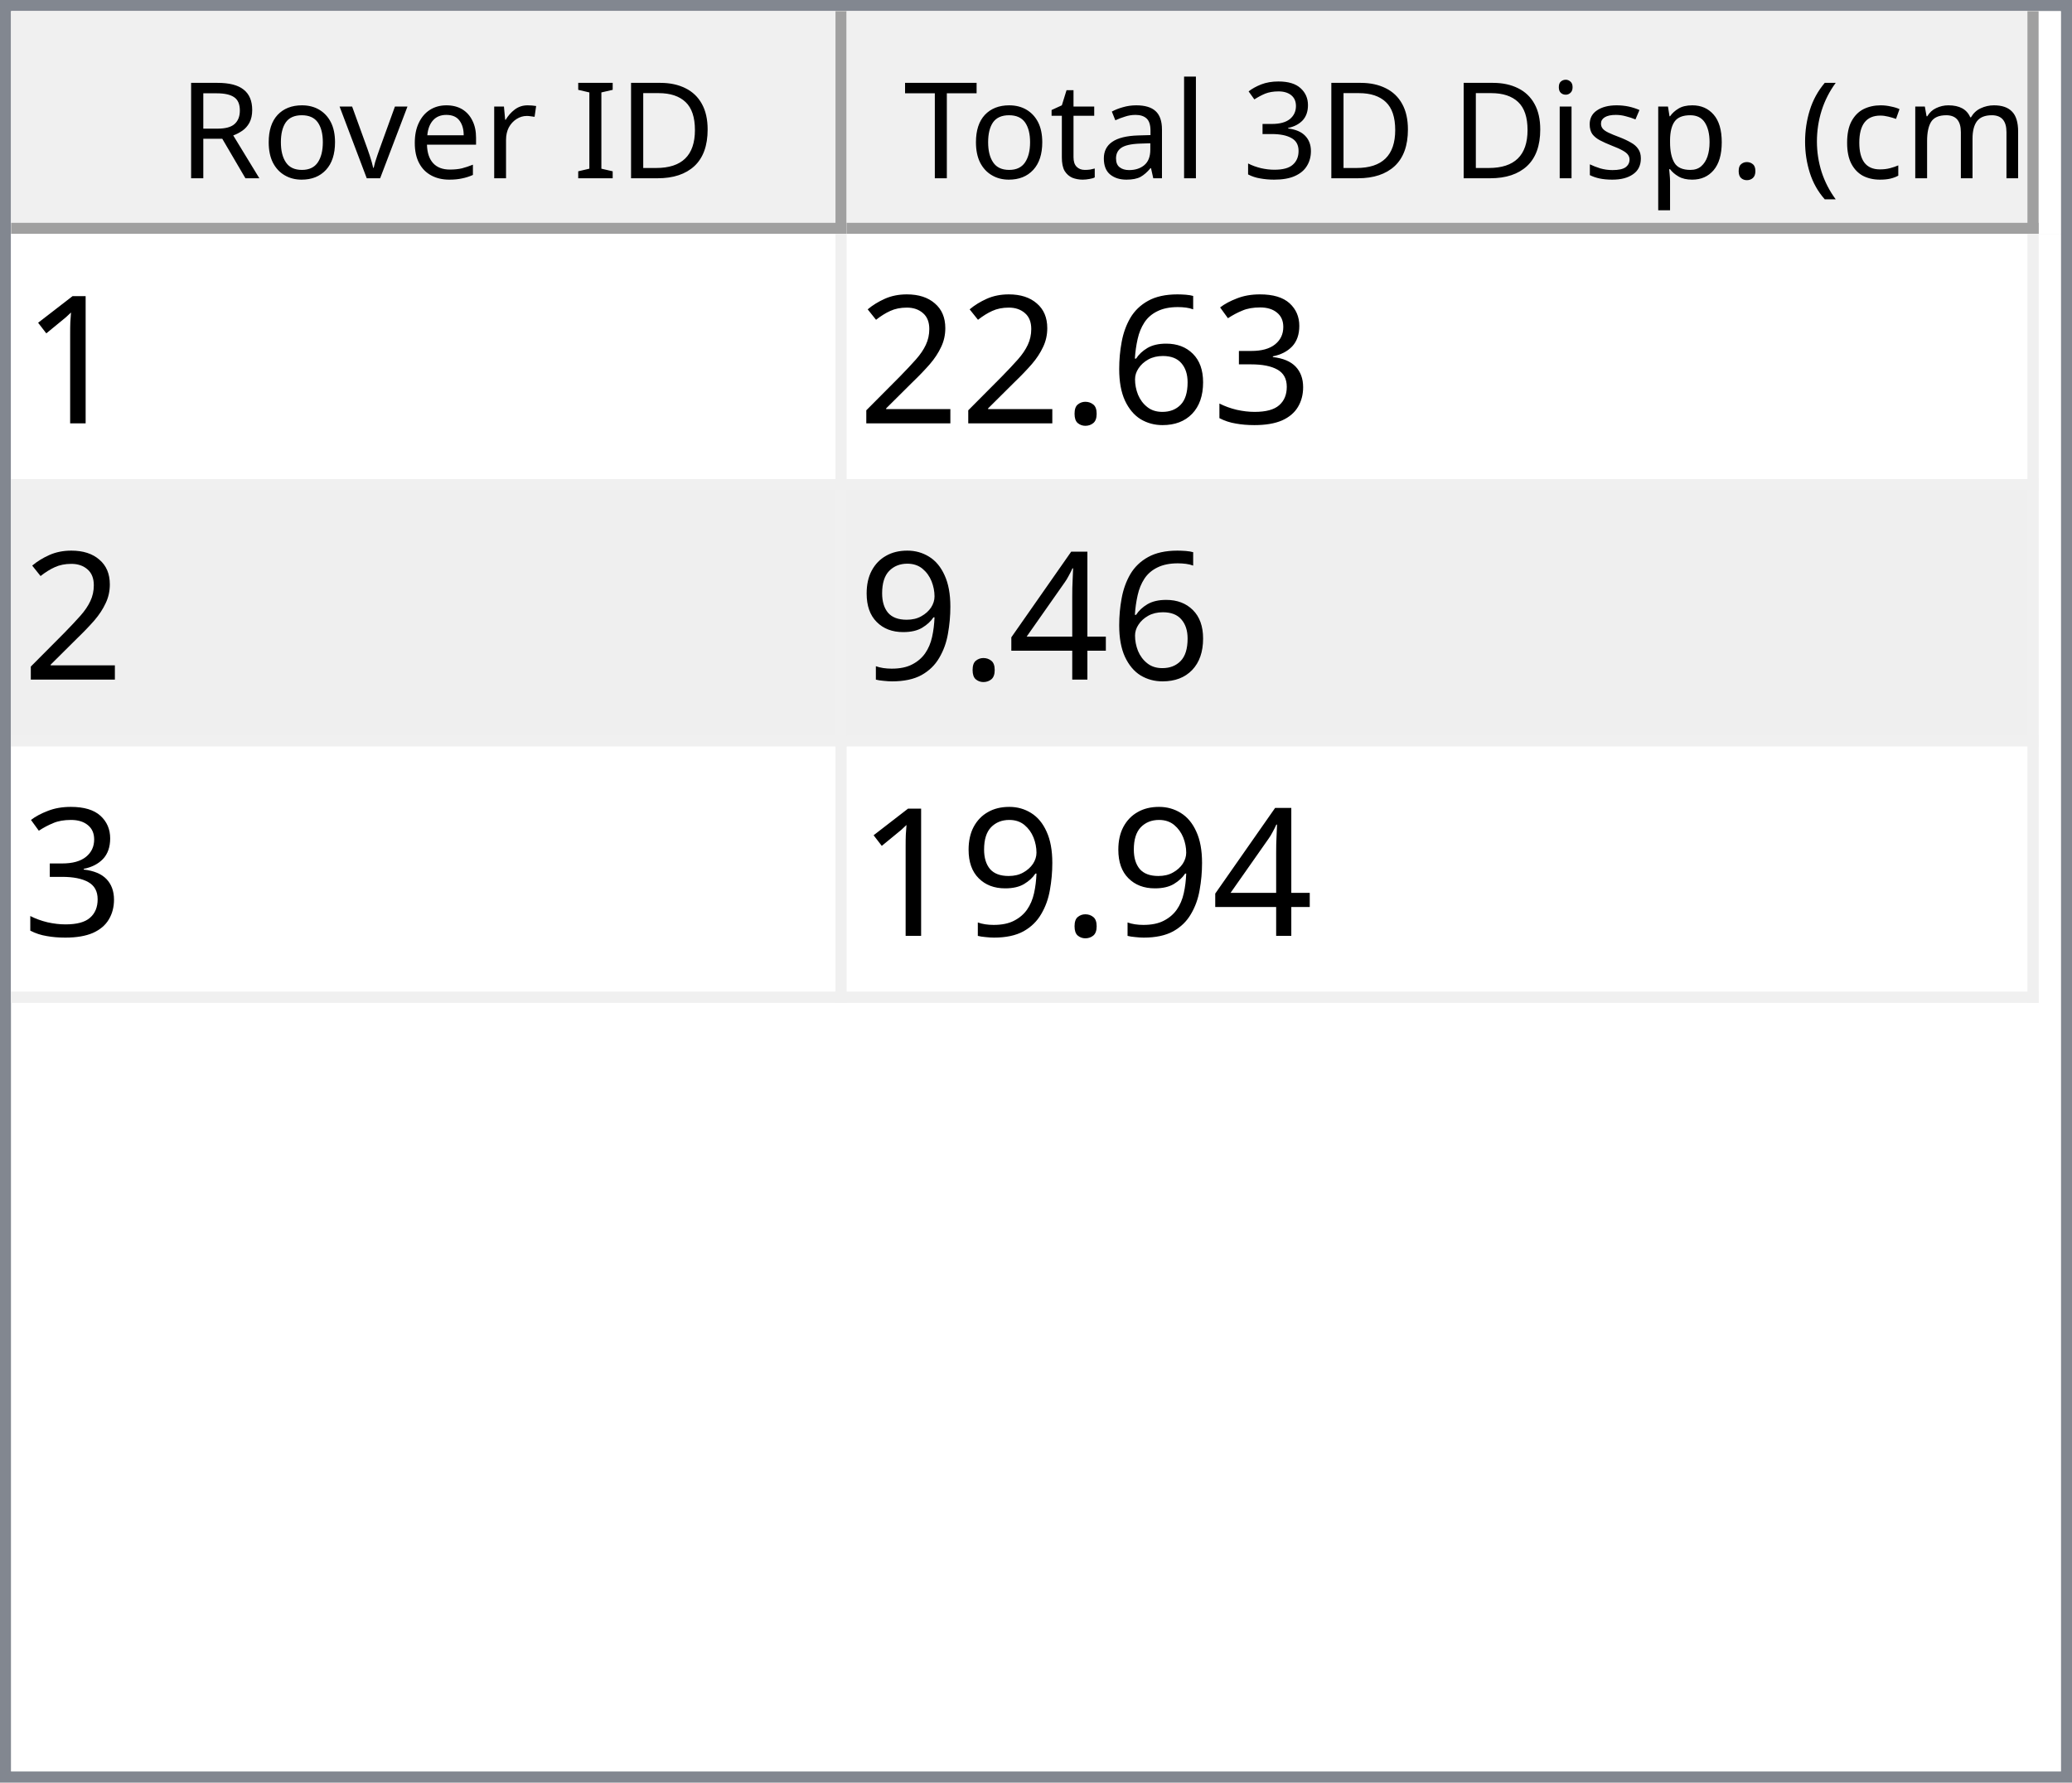
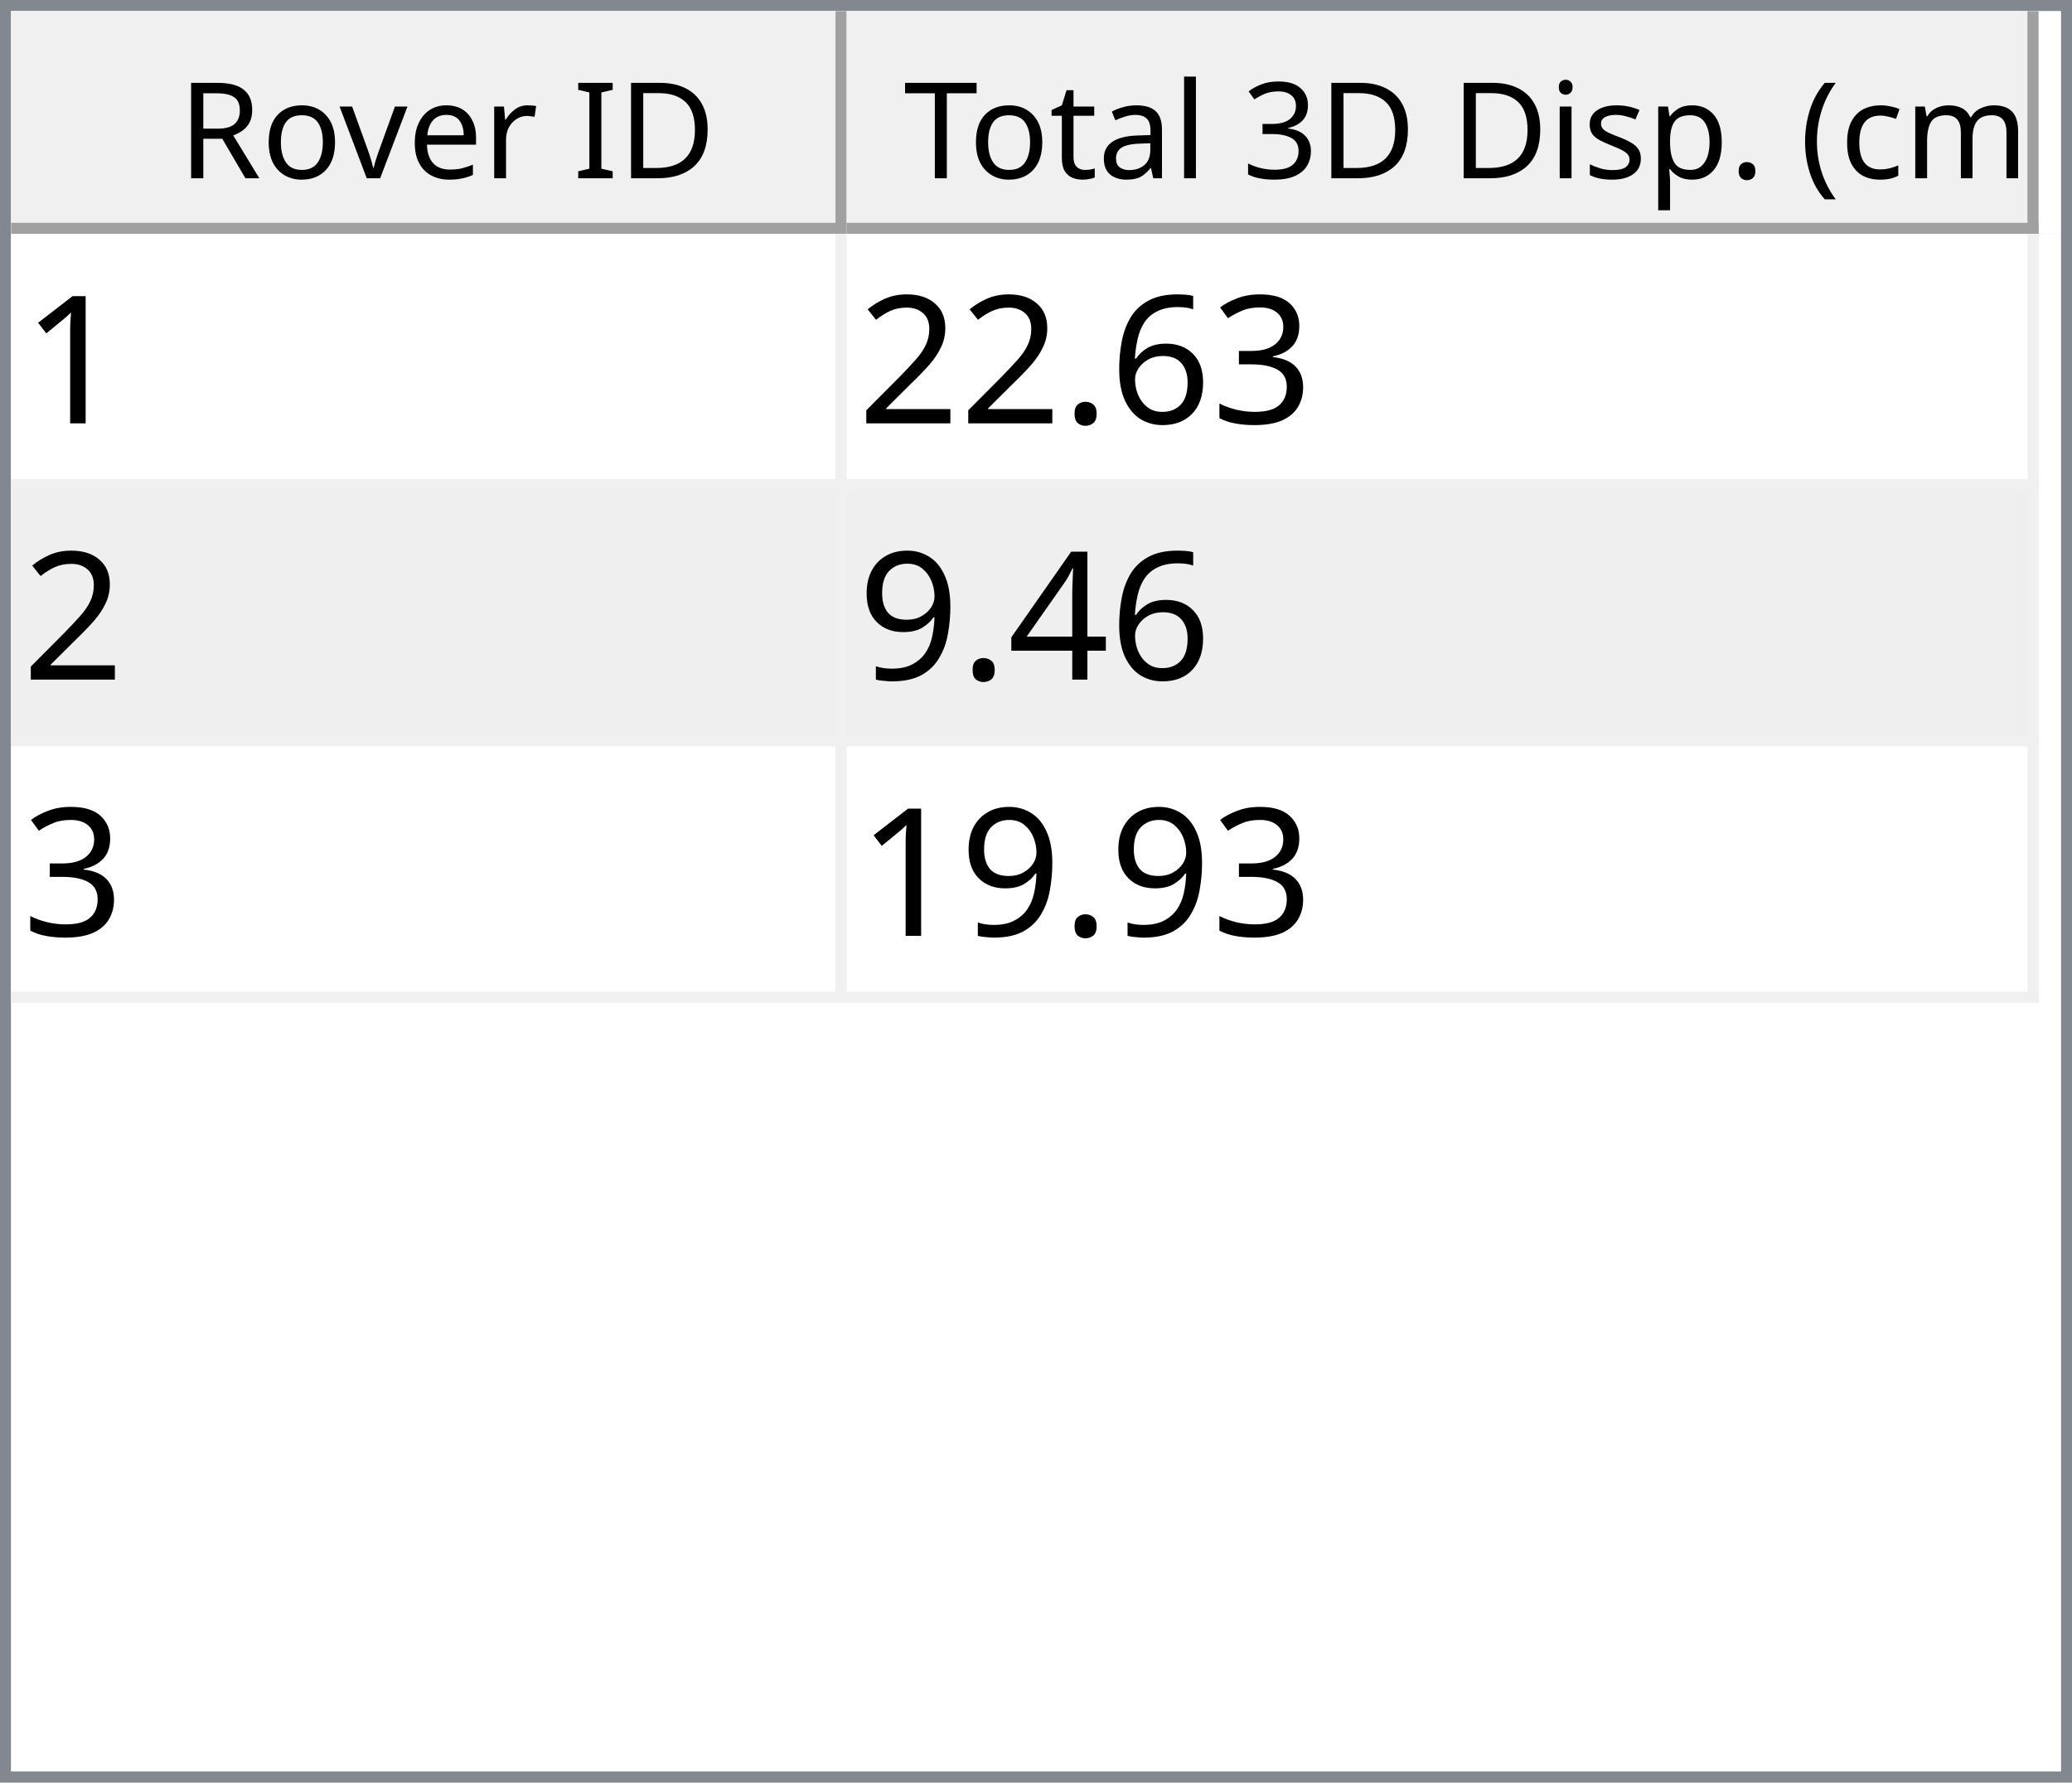
<svg xmlns="http://www.w3.org/2000/svg" style="fill-opacity:1; color-rendering:auto; color-interpolation:auto; text-rendering:auto; stroke:black; stroke-linecap:square; stroke-miterlimit:10; shape-rendering:auto; stroke-opacity:1; fill:black; stroke-dasharray:none; font-weight:normal; stroke-width:1; font-family:'Dialog'; font-style:normal; stroke-linejoin:miter; font-size:12px; stroke-dashoffset:0; image-rendering:auto;" width="186" height="160">
  <defs id="genericDefs" />
  <g>
    <defs id="defs1">
      <clipPath clipPathUnits="userSpaceOnUse" id="clipPath1">
        <path d="M0 0 L186 0 L186 160 L0 160 L0 0 Z" />
      </clipPath>
      <clipPath clipPathUnits="userSpaceOnUse" id="clipPath2">
        <path d="M0 0 L0 160 L186 160 L186 0 Z" />
      </clipPath>
      <clipPath clipPathUnits="userSpaceOnUse" id="clipPath3">
        <path d="M0 0 L0 20 L184 20 L184 0 Z" />
      </clipPath>
      <clipPath clipPathUnits="userSpaceOnUse" id="clipPath4">
        <path d="M0 0 L0 20 L75 20 L75 0 Z" />
      </clipPath>
      <clipPath clipPathUnits="userSpaceOnUse" id="clipPath5">
        <path d="M1 1 L1 19 L74 19 L74 1 Z" />
      </clipPath>
      <clipPath clipPathUnits="userSpaceOnUse" id="clipPath6">
        <path d="M0 0 L0 18 L73 18 L73 0 Z" />
      </clipPath>
      <clipPath clipPathUnits="userSpaceOnUse" id="clipPath7">
        <path d="M-0.5 -0.5 L-0.5 19.5 L74.5 19.5 L74.5 -0.5 Z" />
      </clipPath>
      <clipPath clipPathUnits="userSpaceOnUse" id="clipPath8">
        <path d="M0 0 L0 20 L107 20 L107 0 Z" />
      </clipPath>
      <clipPath clipPathUnits="userSpaceOnUse" id="clipPath9">
        <path d="M1 1 L1 19 L106 19 L106 1 Z" />
      </clipPath>
      <clipPath clipPathUnits="userSpaceOnUse" id="clipPath10">
        <path d="M0 0 L0 18 L105 18 L105 0 Z" />
      </clipPath>
      <clipPath clipPathUnits="userSpaceOnUse" id="clipPath11">
        <path d="M-0.5 -0.5 L-0.5 19.5 L106.5 19.5 L106.5 -0.5 Z" />
      </clipPath>
      <clipPath clipPathUnits="userSpaceOnUse" id="clipPath12">
        <path d="M0 0 L0 138 L184 138 L184 0 Z" />
      </clipPath>
      <clipPath clipPathUnits="userSpaceOnUse" id="clipPath13">
        <path d="M0 0 L0 69 L182 69 L182 0 Z" />
      </clipPath>
      <clipPath clipPathUnits="userSpaceOnUse" id="clipPath14">
        <path d="M-0.5 -0.5 L-0.5 68.5 L181.5 68.5 L181.5 -0.5 Z" />
      </clipPath>
      <clipPath clipPathUnits="userSpaceOnUse" id="clipPath15">
        <path d="M0 0 L0 22 L74 22 L74 0 Z" />
      </clipPath>
      <clipPath clipPathUnits="userSpaceOnUse" id="clipPath16">
        <path d="M0 0 L0 22 L106 22 L106 0 Z" />
      </clipPath>
      <font horiz-adv-x="64.551" id="font1">
        <font-face ascent="107.91" descent="25.098" units-per-em="100" style="font-style:normal; font-family:Segoe UI; font-weight:normal;" />
        <missing-glyph horiz-adv-x="64.551" d="M8.109 0 L8.109 68.266 L56.453 68.266 L56.453 0 L8.109 0 ZM15.328 7.234 L49.219 7.234 L49.219 61.031 L15.328 61.031 L15.328 7.234 Z" />
        <glyph unicode="D" horiz-adv-x="70.117" d="M9.188 0 L9.188 70.016 L28.516 70.016 Q65.531 70.016 65.531 35.891 Q65.531 19.672 55.25 9.836 Q44.969 0 27.734 0 L9.188 0 ZM17.391 62.594 L17.391 7.422 L27.828 7.422 Q41.609 7.422 49.273 14.797 Q56.938 22.172 56.938 35.688 Q56.938 62.594 28.328 62.594 L17.391 62.594 Z" />
        <glyph unicode="I" horiz-adv-x="26.611" d="M17.391 0 L9.188 0 L9.188 70.016 L17.391 70.016 L17.391 0 Z" />
        <glyph unicode=" " horiz-adv-x="27.393" d="" />
        <glyph unicode="r" horiz-adv-x="34.766" d="M34.188 41.891 Q32.078 43.5 28.125 43.5 Q23 43.5 19.555 38.672 Q16.109 33.844 16.109 25.484 L16.109 0 L8.109 0 L8.109 50 L16.109 50 L16.109 39.703 L16.312 39.703 Q18.016 44.969 21.531 47.922 Q25.047 50.875 29.391 50.875 Q32.516 50.875 34.188 50.203 L34.188 41.891 Z" />
        <glyph unicode="e" horiz-adv-x="52.295" d="M48.297 23 L12.984 23 Q13.188 14.656 17.484 10.109 Q21.781 5.562 29.297 5.562 Q37.75 5.562 44.828 11.141 L44.828 3.609 Q38.234 -1.172 27.391 -1.172 Q16.797 -1.172 10.742 5.641 Q4.688 12.453 4.688 24.812 Q4.688 36.469 11.305 43.82 Q17.922 51.172 27.734 51.172 Q37.547 51.172 42.922 44.828 Q48.297 38.484 48.297 27.203 L48.297 23 ZM40.094 29.781 Q40.047 36.719 36.75 40.578 Q33.453 44.438 27.594 44.438 Q21.922 44.438 17.969 40.383 Q14.016 36.328 13.094 29.781 L40.094 29.781 Z" />
        <glyph unicode="v" horiz-adv-x="47.9" d="M47.406 50 L27.484 0 L19.625 0 L0.688 50 L9.469 50 L22.172 13.672 Q23.578 9.672 23.922 6.688 L24.125 6.688 Q24.609 10.453 25.688 13.484 L38.969 50 L47.406 50 Z" />
        <glyph unicode="o" horiz-adv-x="58.594" d="M29 -1.172 Q17.922 -1.172 11.305 5.836 Q4.688 12.844 4.688 24.422 Q4.688 37.016 11.57 44.094 Q18.453 51.172 30.172 51.172 Q41.359 51.172 47.633 44.289 Q53.906 37.406 53.906 25.203 Q53.906 13.234 47.141 6.031 Q40.375 -1.172 29 -1.172 ZM29.594 44.438 Q21.875 44.438 17.383 39.188 Q12.891 33.938 12.891 24.703 Q12.891 15.828 17.43 10.695 Q21.969 5.562 29.594 5.562 Q37.359 5.562 41.531 10.594 Q45.703 15.625 45.703 24.906 Q45.703 34.281 41.531 39.359 Q37.359 44.438 29.594 44.438 Z" />
        <glyph unicode="R" horiz-adv-x="59.814" d="M59.375 0 L49.609 0 L37.891 19.625 Q36.281 22.359 34.766 24.289 Q33.25 26.219 31.664 27.438 Q30.078 28.656 28.25 29.219 Q26.422 29.781 24.125 29.781 L17.391 29.781 L17.391 0 L9.188 0 L9.188 70.016 L30.078 70.016 Q34.672 70.016 38.555 68.867 Q42.438 67.719 45.289 65.375 Q48.141 63.031 49.758 59.547 Q51.375 56.062 51.375 51.375 Q51.375 47.703 50.273 44.656 Q49.172 41.609 47.148 39.211 Q45.125 36.812 42.266 35.133 Q39.406 33.453 35.844 32.516 L35.844 32.328 Q37.594 31.547 38.891 30.547 Q40.188 29.547 41.359 28.18 Q42.531 26.812 43.68 25.078 Q44.828 23.344 46.234 21.047 L59.375 0 ZM17.391 62.594 L17.391 37.203 L28.516 37.203 Q31.594 37.203 34.203 38.133 Q36.812 39.062 38.719 40.797 Q40.625 42.531 41.703 45.047 Q42.781 47.562 42.781 50.688 Q42.781 56.297 39.141 59.445 Q35.5 62.594 28.609 62.594 L17.391 62.594 Z" />
        <glyph unicode=")" horiz-adv-x="30.176" d="M8.297 -15.922 L1.172 -15.922 Q16.406 2.344 16.406 26.812 Q16.406 51.469 1.078 70.016 L8.297 70.016 Q23.531 52.156 23.531 26.703 Q23.531 1.375 8.297 -15.922 Z" />
        <glyph unicode="m" horiz-adv-x="86.133" d="M79.109 0 L71.094 0 L71.094 28.719 Q71.094 37.016 68.531 40.727 Q65.969 44.438 59.906 44.438 Q54.781 44.438 51.195 39.75 Q47.609 35.062 47.609 28.516 L47.609 0 L39.594 0 L39.594 29.688 Q39.594 44.438 28.219 44.438 Q22.953 44.438 19.531 40.016 Q16.109 35.594 16.109 28.516 L16.109 0 L8.109 0 L8.109 50 L16.109 50 L16.109 42.094 L16.312 42.094 Q21.625 51.172 31.844 51.172 Q36.969 51.172 40.773 48.312 Q44.578 45.453 46 40.828 Q51.562 51.172 62.594 51.172 Q79.109 51.172 79.109 30.812 L79.109 0 Z" />
        <glyph unicode="c" horiz-adv-x="46.191" d="M42.188 2.297 Q36.422 -1.172 28.516 -1.172 Q17.828 -1.172 11.258 5.789 Q4.688 12.75 4.688 23.828 Q4.688 36.188 11.766 43.68 Q18.844 51.172 30.672 51.172 Q37.25 51.172 42.281 48.734 L42.281 40.531 Q36.719 44.438 30.375 44.438 Q22.703 44.438 17.797 38.945 Q12.891 33.453 12.891 24.516 Q12.891 15.719 17.508 10.641 Q22.125 5.562 29.891 5.562 Q36.422 5.562 42.188 9.906 L42.188 2.297 Z" />
        <glyph unicode="(" horiz-adv-x="30.176" d="M29.109 -15.922 L21.969 -15.922 Q6.844 1.375 6.844 26.703 Q6.844 52.156 21.969 70.016 L29.203 70.016 Q13.875 51.469 13.875 26.812 Q13.875 2.344 29.109 -15.922 Z" />
        <glyph unicode="." horiz-adv-x="21.68" d="M10.891 -1.078 Q8.641 -1.078 7.055 0.539 Q5.469 2.156 5.469 4.391 Q5.469 6.641 7.055 8.273 Q8.641 9.906 10.891 9.906 Q13.188 9.906 14.797 8.273 Q16.406 6.641 16.406 4.391 Q16.406 2.156 14.797 0.539 Q13.188 -1.078 10.891 -1.078 Z" />
        <glyph unicode="p" horiz-adv-x="58.789" d="M16.312 7.234 L16.109 7.234 L16.109 -23 L8.109 -23 L8.109 50 L16.109 50 L16.109 41.219 L16.312 41.219 Q22.219 51.172 33.594 51.172 Q43.266 51.172 48.688 44.461 Q54.109 37.75 54.109 26.469 Q54.109 13.922 48 6.375 Q41.891 -1.172 31.297 -1.172 Q21.578 -1.172 16.312 7.234 ZM16.109 27.391 L16.109 20.406 Q16.109 14.203 20.141 9.883 Q24.172 5.562 30.375 5.562 Q37.641 5.562 41.773 11.133 Q45.906 16.703 45.906 26.609 Q45.906 34.969 42.047 39.703 Q38.188 44.438 31.594 44.438 Q24.609 44.438 20.359 39.578 Q16.109 34.719 16.109 27.391 Z" />
        <glyph unicode="s" horiz-adv-x="42.432" d="M5.078 1.812 L5.078 10.406 Q11.625 5.562 19.484 5.562 Q30.031 5.562 30.031 12.594 Q30.031 14.594 29.125 15.992 Q28.219 17.391 26.68 18.461 Q25.141 19.531 23.07 20.383 Q21 21.234 18.609 22.172 Q15.281 23.484 12.766 24.828 Q10.25 26.172 8.57 27.859 Q6.891 29.547 6.031 31.695 Q5.172 33.844 5.172 36.719 Q5.172 40.234 6.789 42.945 Q8.406 45.656 11.086 47.484 Q13.766 49.312 17.211 50.242 Q20.656 51.172 24.312 51.172 Q30.812 51.172 35.938 48.922 L35.938 40.828 Q30.422 44.438 23.25 44.438 Q21 44.438 19.195 43.922 Q17.391 43.406 16.094 42.477 Q14.797 41.547 14.086 40.258 Q13.375 38.969 13.375 37.406 Q13.375 35.453 14.086 34.133 Q14.797 32.812 16.164 31.789 Q17.531 30.766 19.484 29.938 Q21.438 29.109 23.922 28.125 Q27.25 26.859 29.883 25.516 Q32.516 24.172 34.375 22.484 Q36.234 20.797 37.234 18.602 Q38.234 16.406 38.234 13.375 Q38.234 9.672 36.602 6.938 Q34.969 4.203 32.234 2.398 Q29.5 0.594 25.93 -0.289 Q22.359 -1.172 18.453 -1.172 Q10.75 -1.172 5.078 1.812 Z" />
        <glyph unicode="i" horiz-adv-x="24.219" d="M12.203 62.703 Q10.062 62.703 8.547 64.164 Q7.031 65.625 7.031 67.875 Q7.031 70.125 8.547 71.609 Q10.062 73.094 12.203 73.094 Q14.406 73.094 15.945 71.609 Q17.484 70.125 17.484 67.875 Q17.484 65.719 15.945 64.211 Q14.406 62.703 12.203 62.703 ZM16.109 0 L8.109 0 L8.109 50 L16.109 50 L16.109 0 Z" />
        <glyph unicode="3" horiz-adv-x="53.906" d="M46.531 19.828 Q46.531 15.094 44.75 11.211 Q42.969 7.328 39.719 4.57 Q36.469 1.812 31.93 0.297 Q27.391 -1.219 21.922 -1.219 Q11.922 -1.219 6 2.594 L6 11.188 Q13.094 5.609 22.219 5.609 Q25.875 5.609 28.828 6.539 Q31.781 7.469 33.906 9.227 Q36.031 10.984 37.18 13.477 Q38.328 15.969 38.328 19.094 Q38.328 32.812 18.797 32.812 L12.984 32.812 L12.984 39.594 L18.5 39.594 Q35.797 39.594 35.797 52.484 Q35.797 64.406 22.609 64.406 Q15.188 64.406 8.688 59.422 L8.688 67.188 Q15.375 71.188 24.609 71.188 Q29 71.188 32.57 69.969 Q36.141 68.75 38.68 66.555 Q41.219 64.359 42.609 61.281 Q44 58.203 44 54.5 Q44 40.672 30.031 36.719 L30.031 36.531 Q33.594 36.141 36.625 34.797 Q39.656 33.453 41.852 31.305 Q44.047 29.156 45.289 26.25 Q46.531 23.344 46.531 19.828 Z" />
        <glyph unicode="l" horiz-adv-x="24.219" d="M16.109 0 L8.109 0 L8.109 74.031 L16.109 74.031 L16.109 0 Z" />
        <glyph unicode="a" horiz-adv-x="50.879" d="M43.891 0 L35.891 0 L35.891 7.812 L35.688 7.812 Q30.469 -1.172 20.312 -1.172 Q12.844 -1.172 8.617 2.781 Q4.391 6.734 4.391 13.281 Q4.391 27.297 20.906 29.594 L35.891 31.688 Q35.891 44.438 25.594 44.438 Q16.547 44.438 9.281 38.281 L9.281 46.484 Q16.656 51.172 26.266 51.172 Q43.891 51.172 43.891 32.516 L43.891 0 ZM35.891 25.297 L23.828 23.641 Q18.266 22.859 15.43 20.875 Q12.594 18.891 12.594 13.875 Q12.594 10.203 15.211 7.883 Q17.828 5.562 22.172 5.562 Q28.125 5.562 32.008 9.742 Q35.891 13.922 35.891 20.312 L35.891 25.297 Z" />
        <glyph unicode="t" horiz-adv-x="33.887" d="M31.297 0.484 Q28.469 -1.078 23.828 -1.078 Q10.688 -1.078 10.688 13.578 L10.688 43.172 L2.094 43.172 L2.094 50 L10.688 50 L10.688 62.203 L18.703 64.797 L18.703 50 L31.297 50 L31.297 43.172 L18.703 43.172 L18.703 14.984 Q18.703 9.969 20.414 7.82 Q22.125 5.672 26.078 5.672 Q29.109 5.672 31.297 7.328 L31.297 0.484 Z" />
        <glyph unicode="T" horiz-adv-x="52.393" d="M50.594 62.594 L30.375 62.594 L30.375 0 L22.172 0 L22.172 62.594 L2 62.594 L2 70.016 L50.594 70.016 L50.594 62.594 Z" />
      </font>
      <font horiz-adv-x="75.0" id="font2">
        <font-face ascent="100.537" descent="21.973" units-per-em="100" style="font-style:normal; font-family:sans-serif; font-weight:normal;" />
        <missing-glyph horiz-adv-x="75.0" d="M12.5 0 L12.5 62.5 L62.5 62.5 L62.5 0 L12.5 0 ZM14.062 1.562 L60.938 1.562 L60.938 60.938 L14.062 60.938 L14.062 1.562 Z" />
        <glyph unicode="1" horiz-adv-x="55.615" d="M37.25 0 L28.469 0 L28.469 56 Q25.297 52.984 20.141 49.953 Q14.984 46.922 10.891 45.406 L10.891 53.906 Q18.266 57.375 23.781 62.305 Q29.297 67.234 31.594 71.875 L37.25 71.875 L37.25 0 Z" />
        <glyph unicode="3" horiz-adv-x="55.615" d="M4.203 18.891 L12.984 20.062 Q14.5 12.594 18.141 9.297 Q21.781 6 27 6 Q33.203 6 37.477 10.297 Q41.75 14.594 41.75 20.953 Q41.75 27 37.797 30.93 Q33.844 34.859 27.734 34.859 Q25.25 34.859 21.531 33.891 L22.516 41.609 Q23.391 41.5 23.922 41.5 Q29.547 41.5 34.039 44.43 Q38.531 47.359 38.531 53.469 Q38.531 58.297 35.258 61.477 Q31.984 64.656 26.812 64.656 Q21.688 64.656 18.266 61.43 Q14.844 58.203 13.875 51.766 L5.078 53.328 Q6.688 62.156 12.398 67.016 Q18.109 71.875 26.609 71.875 Q32.469 71.875 37.398 69.359 Q42.328 66.844 44.945 62.5 Q47.562 58.156 47.562 53.266 Q47.562 48.641 45.07 44.828 Q42.578 41.016 37.703 38.766 Q44.047 37.312 47.562 32.695 Q51.078 28.078 51.078 21.141 Q51.078 11.766 44.242 5.25 Q37.406 -1.266 26.953 -1.266 Q17.531 -1.266 11.305 4.352 Q5.078 9.969 4.203 18.891 Z" />
        <glyph unicode="6" horiz-adv-x="55.615" d="M49.75 54.047 L41.016 53.375 Q39.844 58.547 37.703 60.891 Q34.125 64.656 28.906 64.656 Q24.703 64.656 21.531 62.312 Q17.391 59.281 14.992 53.469 Q12.594 47.656 12.5 36.922 Q15.672 41.75 20.266 44.094 Q24.859 46.438 29.891 46.438 Q38.672 46.438 44.852 39.969 Q51.031 33.5 51.031 23.25 Q51.031 16.5 48.125 10.719 Q45.219 4.938 40.141 1.859 Q35.062 -1.219 28.609 -1.219 Q17.625 -1.219 10.695 6.859 Q3.766 14.938 3.766 33.5 Q3.766 54.25 11.422 63.672 Q18.109 71.875 29.438 71.875 Q37.891 71.875 43.289 67.141 Q48.688 62.406 49.75 54.047 ZM13.875 23.188 Q13.875 18.656 15.797 14.508 Q17.719 10.359 21.188 8.18 Q24.656 6 28.469 6 Q34.031 6 38.039 10.492 Q42.047 14.984 42.047 22.703 Q42.047 30.125 38.086 34.398 Q34.125 38.672 28.125 38.672 Q22.172 38.672 18.023 34.398 Q13.875 30.125 13.875 23.188 Z" />
        <glyph unicode="." horiz-adv-x="27.783" d="M9.078 0 L9.078 10.016 L19.094 10.016 L19.094 0 L9.078 0 Z" />
        <glyph unicode="2" horiz-adv-x="55.615" d="M50.344 8.453 L50.344 0 L3.031 0 Q2.938 3.172 4.047 6.109 Q5.859 10.938 9.836 15.625 Q13.812 20.312 21.344 26.469 Q33.016 36.031 37.117 41.625 Q41.219 47.219 41.219 52.203 Q41.219 57.422 37.477 61.008 Q33.734 64.594 27.734 64.594 Q21.391 64.594 17.578 60.789 Q13.766 56.984 13.719 50.25 L4.688 51.172 Q5.609 61.281 11.664 66.578 Q17.719 71.875 27.938 71.875 Q38.234 71.875 44.242 66.164 Q50.25 60.453 50.25 52 Q50.25 47.703 48.492 43.555 Q46.734 39.406 42.656 34.812 Q38.578 30.219 29.109 22.219 Q21.188 15.578 18.945 13.211 Q16.703 10.844 15.234 8.453 L50.344 8.453 Z" />
        <glyph unicode="4" horiz-adv-x="55.615" d="M32.328 0 L32.328 17.141 L1.266 17.141 L1.266 25.203 L33.938 71.578 L41.109 71.578 L41.109 25.203 L50.781 25.203 L50.781 17.141 L41.109 17.141 L41.109 0 L32.328 0 ZM32.328 25.203 L32.328 57.469 L9.906 25.203 L32.328 25.203 Z" />
        <glyph unicode="9" horiz-adv-x="55.615" d="M5.469 16.547 L13.922 17.328 Q14.984 11.375 18.016 8.688 Q21.047 6 25.781 6 Q29.828 6 32.883 7.859 Q35.938 9.719 37.891 12.82 Q39.844 15.922 41.164 21.195 Q42.484 26.469 42.484 31.938 Q42.484 32.516 42.438 33.688 Q39.797 29.5 35.234 26.883 Q30.672 24.266 25.344 24.266 Q16.453 24.266 10.305 30.711 Q4.156 37.156 4.156 47.703 Q4.156 58.594 10.578 65.234 Q17 71.875 26.656 71.875 Q33.641 71.875 39.43 68.117 Q45.219 64.359 48.219 57.398 Q51.219 50.438 51.219 37.25 Q51.219 23.531 48.242 15.406 Q45.266 7.281 39.383 3.031 Q33.5 -1.219 25.594 -1.219 Q17.188 -1.219 11.867 3.445 Q6.547 8.109 5.469 16.547 ZM41.453 48.141 Q41.453 55.719 37.43 60.156 Q33.406 64.594 27.734 64.594 Q21.875 64.594 17.531 59.812 Q13.188 55.031 13.188 47.406 Q13.188 40.578 17.312 36.305 Q21.438 32.031 27.484 32.031 Q33.594 32.031 37.523 36.305 Q41.453 40.578 41.453 48.141 Z" />
      </font>
    </defs>
    <g style="fill:white; stroke:white;">
      <rect x="0" y="0" width="186" style="clip-path:url(#clipPath1); stroke:none;" height="160" />
    </g>
    <g style="fill:white; text-rendering:optimizeSpeed; color-rendering:optimizeSpeed; image-rendering:optimizeSpeed; shape-rendering:crispEdges; stroke:white; color-interpolation:sRGB;">
      <rect x="0" width="186" height="160" y="0" style="stroke:none;" />
      <path style="stroke:none;" d="M0 160 L186 160 L186 0 L0 0 Z" />
    </g>
    <g style="fill:rgb(240,240,240); font-family:'Segoe UI'; stroke:rgb(240,240,240);">
      <rect x="0" y="0" width="186" style="clip-path:url(#clipPath2); stroke:none;" height="160" />
    </g>
    <g style="fill:rgb(130,135,144); font-family:'Segoe UI'; stroke:rgb(130,135,144);">
      <path d="M0 0 L186 0 L186 160 L0 160 L0 0 ZM1 1 L185 1 L185 159 L1 159 L1 1 Z" style="fill-rule:evenodd; clip-path:url(#clipPath2); stroke:none;" />
    </g>
    <g style="fill:white; font-family:'Segoe UI'; stroke:white;" transform="translate(1,1)">
      <rect x="0" y="0" width="184" style="clip-path:url(#clipPath3); stroke:none;" height="20" />
    </g>
    <g style="fill:rgb(240,240,240); font-family:'Segoe UI'; stroke:rgb(240,240,240);" transform="translate(1,1)">
      <rect x="0" y="0" width="75" style="clip-path:url(#clipPath4); stroke:none;" height="20" />
    </g>
    <g style="font-family:'Segoe UI';" transform="translate(2,2)">
      <text x="14" xml:space="preserve" y="14" style="clip-path:url(#clipPath6); stroke:none;">Rover ID</text>
    </g>
    <g style="fill:rgb(160,160,160); font-family:'Segoe UI'; stroke:rgb(160,160,160); stroke-linejoin:bevel;" transform="translate(1.5,1.5)">
      <line x1="74" x2="74" y1="0" style="fill:none; clip-path:url(#clipPath7);" y2="19" />
    </g>
    <g style="fill:rgb(160,160,160); font-family:'Segoe UI'; stroke:rgb(160,160,160); stroke-linejoin:bevel;" transform="matrix(1,0,0,1,1,1) translate(0.5,0.5)">
      <line x1="0" x2="74" y1="19" style="fill:none; clip-path:url(#clipPath7);" y2="19" />
    </g>
    <g style="fill:rgb(240,240,240); font-family:'Segoe UI'; stroke:rgb(240,240,240);" transform="translate(76,1)">
      <rect x="0" y="0" width="107" style="clip-path:url(#clipPath8); stroke:none;" height="20" />
    </g>
    <g style="font-family:'Segoe UI';" transform="translate(77,2)">
      <text x="1" xml:space="preserve" y="14" style="clip-path:url(#clipPath10); stroke:none;"> Total 3D Disp. (cm)</text>
    </g>
    <g style="fill:rgb(160,160,160); font-family:'Segoe UI'; stroke:rgb(160,160,160); stroke-linejoin:bevel;" transform="translate(76.5,1.5)">
      <line x1="106" x2="106" y1="0" style="fill:none; clip-path:url(#clipPath11);" y2="19" />
    </g>
    <g style="fill:rgb(160,160,160); font-family:'Segoe UI'; stroke:rgb(160,160,160); stroke-linejoin:bevel;" transform="matrix(1,0,0,1,76,1) translate(0.5,0.5)">
      <line x1="0" x2="106" y1="19" style="fill:none; clip-path:url(#clipPath11);" y2="19" />
    </g>
    <g style="fill:white; font-family:'Segoe UI'; stroke:white;" transform="translate(1,21)">
      <rect x="0" y="0" width="184" style="clip-path:url(#clipPath12); stroke:none;" height="138" />
    </g>
    <g style="fill:rgb(240,240,240); font-size:16px; font-family:sans-serif; stroke:rgb(240,240,240);" transform="translate(1,21)">
      <rect x="0" y="0" width="182" style="clip-path:url(#clipPath13); stroke:none;" height="69" />
      <line transform="translate(0.5,0.5)" x1="0" x2="181" y1="22" style="clip-path:url(#clipPath14); fill:none; stroke-linejoin:bevel;" y2="22" />
    </g>
    <g transform="matrix(1,0,0,1,1,21) translate(0.5,0.5)" style="fill:rgb(240,240,240); font-size:16px; font-family:sans-serif; stroke:rgb(240,240,240); stroke-linejoin:bevel;">
      <line x1="0" x2="181" y1="45" style="fill:none; clip-path:url(#clipPath14);" y2="45" />
    </g>
    <g transform="matrix(1,0,0,1,1,21) translate(0.5,0.5)" style="fill:rgb(240,240,240); font-size:16px; font-family:sans-serif; stroke:rgb(240,240,240); stroke-linejoin:bevel;">
      <line x1="0" x2="181" y1="68" style="fill:none; clip-path:url(#clipPath14);" y2="68" />
    </g>
    <g transform="matrix(1,0,0,1,1,21) translate(0.5,0.5)" style="fill:rgb(240,240,240); font-size:16px; font-family:sans-serif; stroke:rgb(240,240,240); stroke-linejoin:bevel;">
      <line x1="74" x2="74" y1="0" style="fill:none; clip-path:url(#clipPath14);" y2="68" />
    </g>
    <g transform="matrix(1,0,0,1,1,21) translate(0.5,0.5)" style="fill:rgb(240,240,240); font-size:16px; font-family:sans-serif; stroke:rgb(240,240,240); stroke-linejoin:bevel;">
      <line x1="181" x2="181" y1="0" style="fill:none; clip-path:url(#clipPath14);" y2="68" />
    </g>
    <g style="fill:white; font-size:16px; font-family:sans-serif; stroke:white;" transform="matrix(1,0,0,1,1,21)">
      <rect x="0" y="0" width="74" style="clip-path:url(#clipPath15); stroke:none;" height="22" />
      <text x="1" y="17" style="fill:black; clip-path:url(#clipPath15); stroke:none;" xml:space="preserve">1</text>
    </g>
    <g style="fill:white; font-size:16px; font-family:sans-serif; stroke:white;" transform="matrix(1,0,0,1,1,21) translate(75,0)">
      <rect x="0" y="0" width="106" style="clip-path:url(#clipPath16); stroke:none;" height="22" />
      <text x="1" y="17" style="fill:black; clip-path:url(#clipPath16); stroke:none;" xml:space="preserve">22.63</text>
    </g>
    <g style="fill:rgb(239,239,239); font-size:16px; font-family:sans-serif; stroke:rgb(239,239,239);" transform="matrix(1,0,0,1,1,21) translate(0,23)">
      <rect x="0" y="0" width="74" style="clip-path:url(#clipPath15); stroke:none;" height="22" />
      <text x="1" y="17" style="fill:black; clip-path:url(#clipPath15); stroke:none;" xml:space="preserve">2</text>
    </g>
    <g style="fill:rgb(239,239,239); font-size:16px; font-family:sans-serif; stroke:rgb(239,239,239);" transform="matrix(1,0,0,1,1,21) translate(75,23)">
      <rect x="0" y="0" width="106" style="clip-path:url(#clipPath16); stroke:none;" height="22" />
      <text x="1" y="17" style="fill:black; clip-path:url(#clipPath16); stroke:none;" xml:space="preserve">9.46</text>
    </g>
    <g style="fill:white; font-size:16px; font-family:sans-serif; stroke:white;" transform="matrix(1,0,0,1,1,21) translate(0,46)">
      <rect x="0" y="0" width="74" style="clip-path:url(#clipPath15); stroke:none;" height="22" />
      <text x="1" y="17" style="fill:black; clip-path:url(#clipPath15); stroke:none;" xml:space="preserve">3</text>
    </g>
    <g style="fill:white; font-size:16px; font-family:sans-serif; stroke:white;" transform="matrix(1,0,0,1,1,21) translate(75,46)">
      <rect x="0" y="0" width="106" style="clip-path:url(#clipPath16); stroke:none;" height="22" />
-       <text x="1" y="17" style="fill:black; clip-path:url(#clipPath16); stroke:none;" xml:space="preserve">19.94</text>
+       <text x="1" y="17" style="fill:black; clip-path:url(#clipPath16); stroke:none;" xml:space="preserve">19.93</text>
    </g>
  </g>
</svg>
